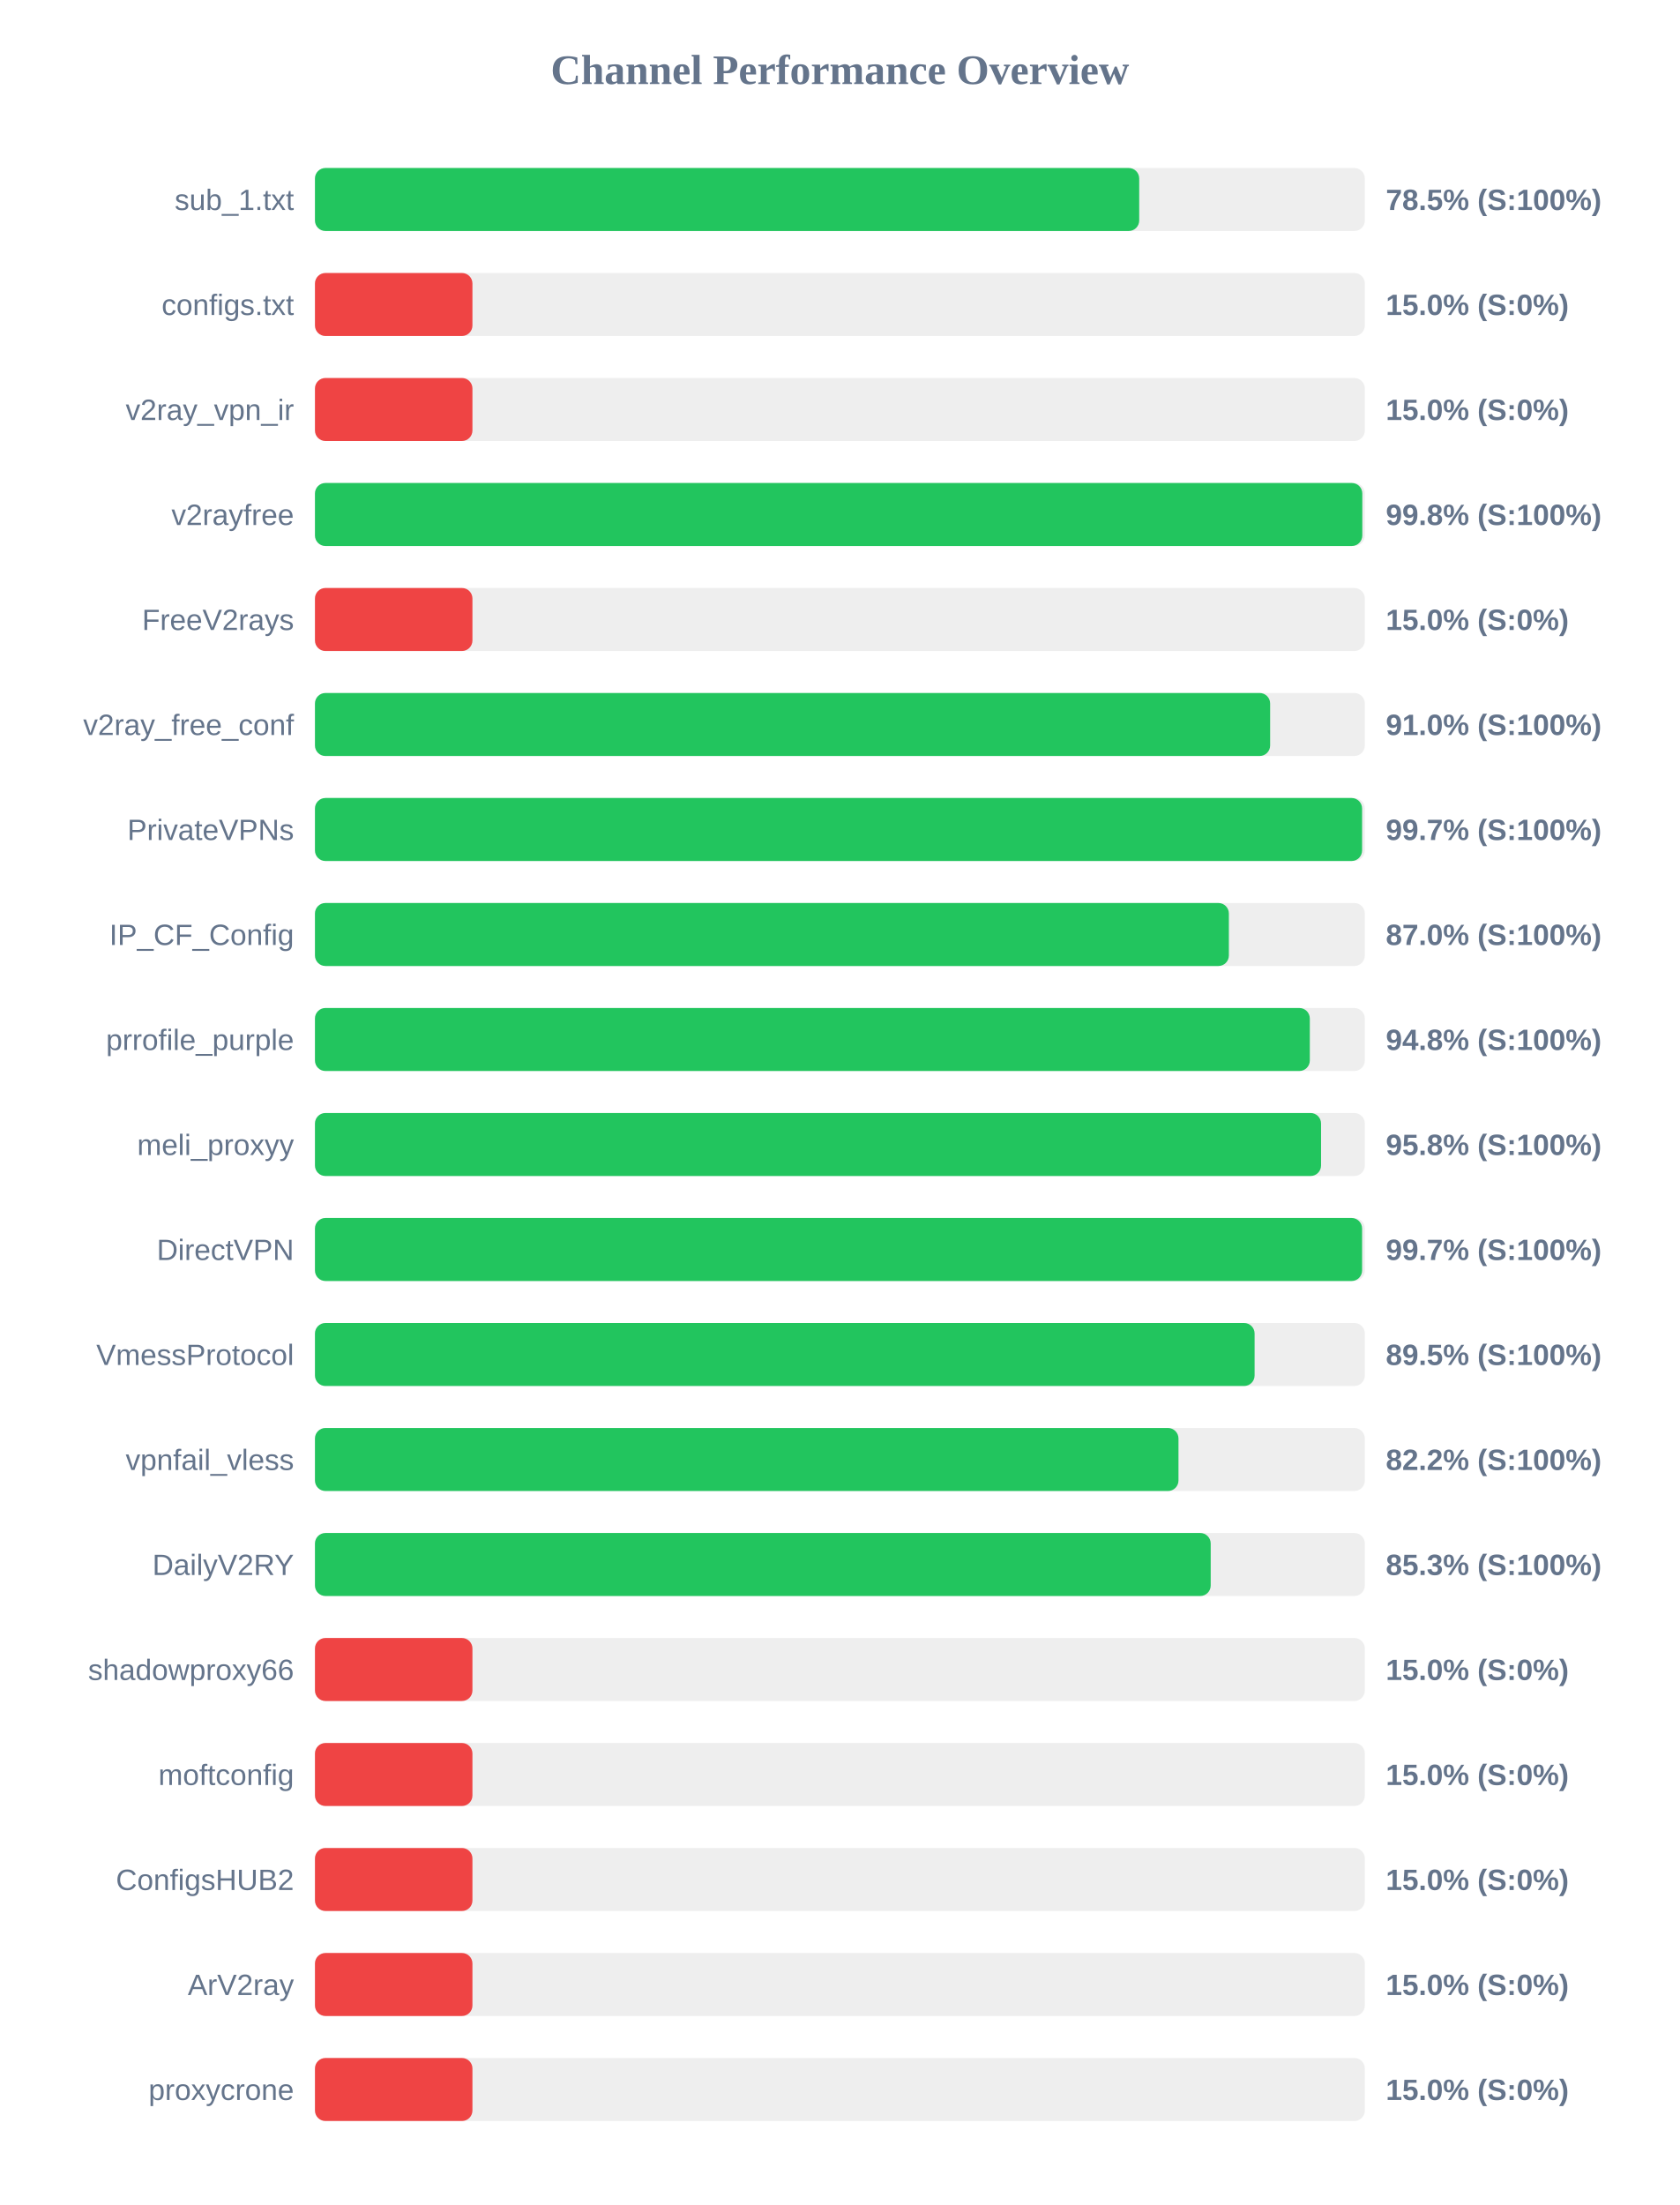
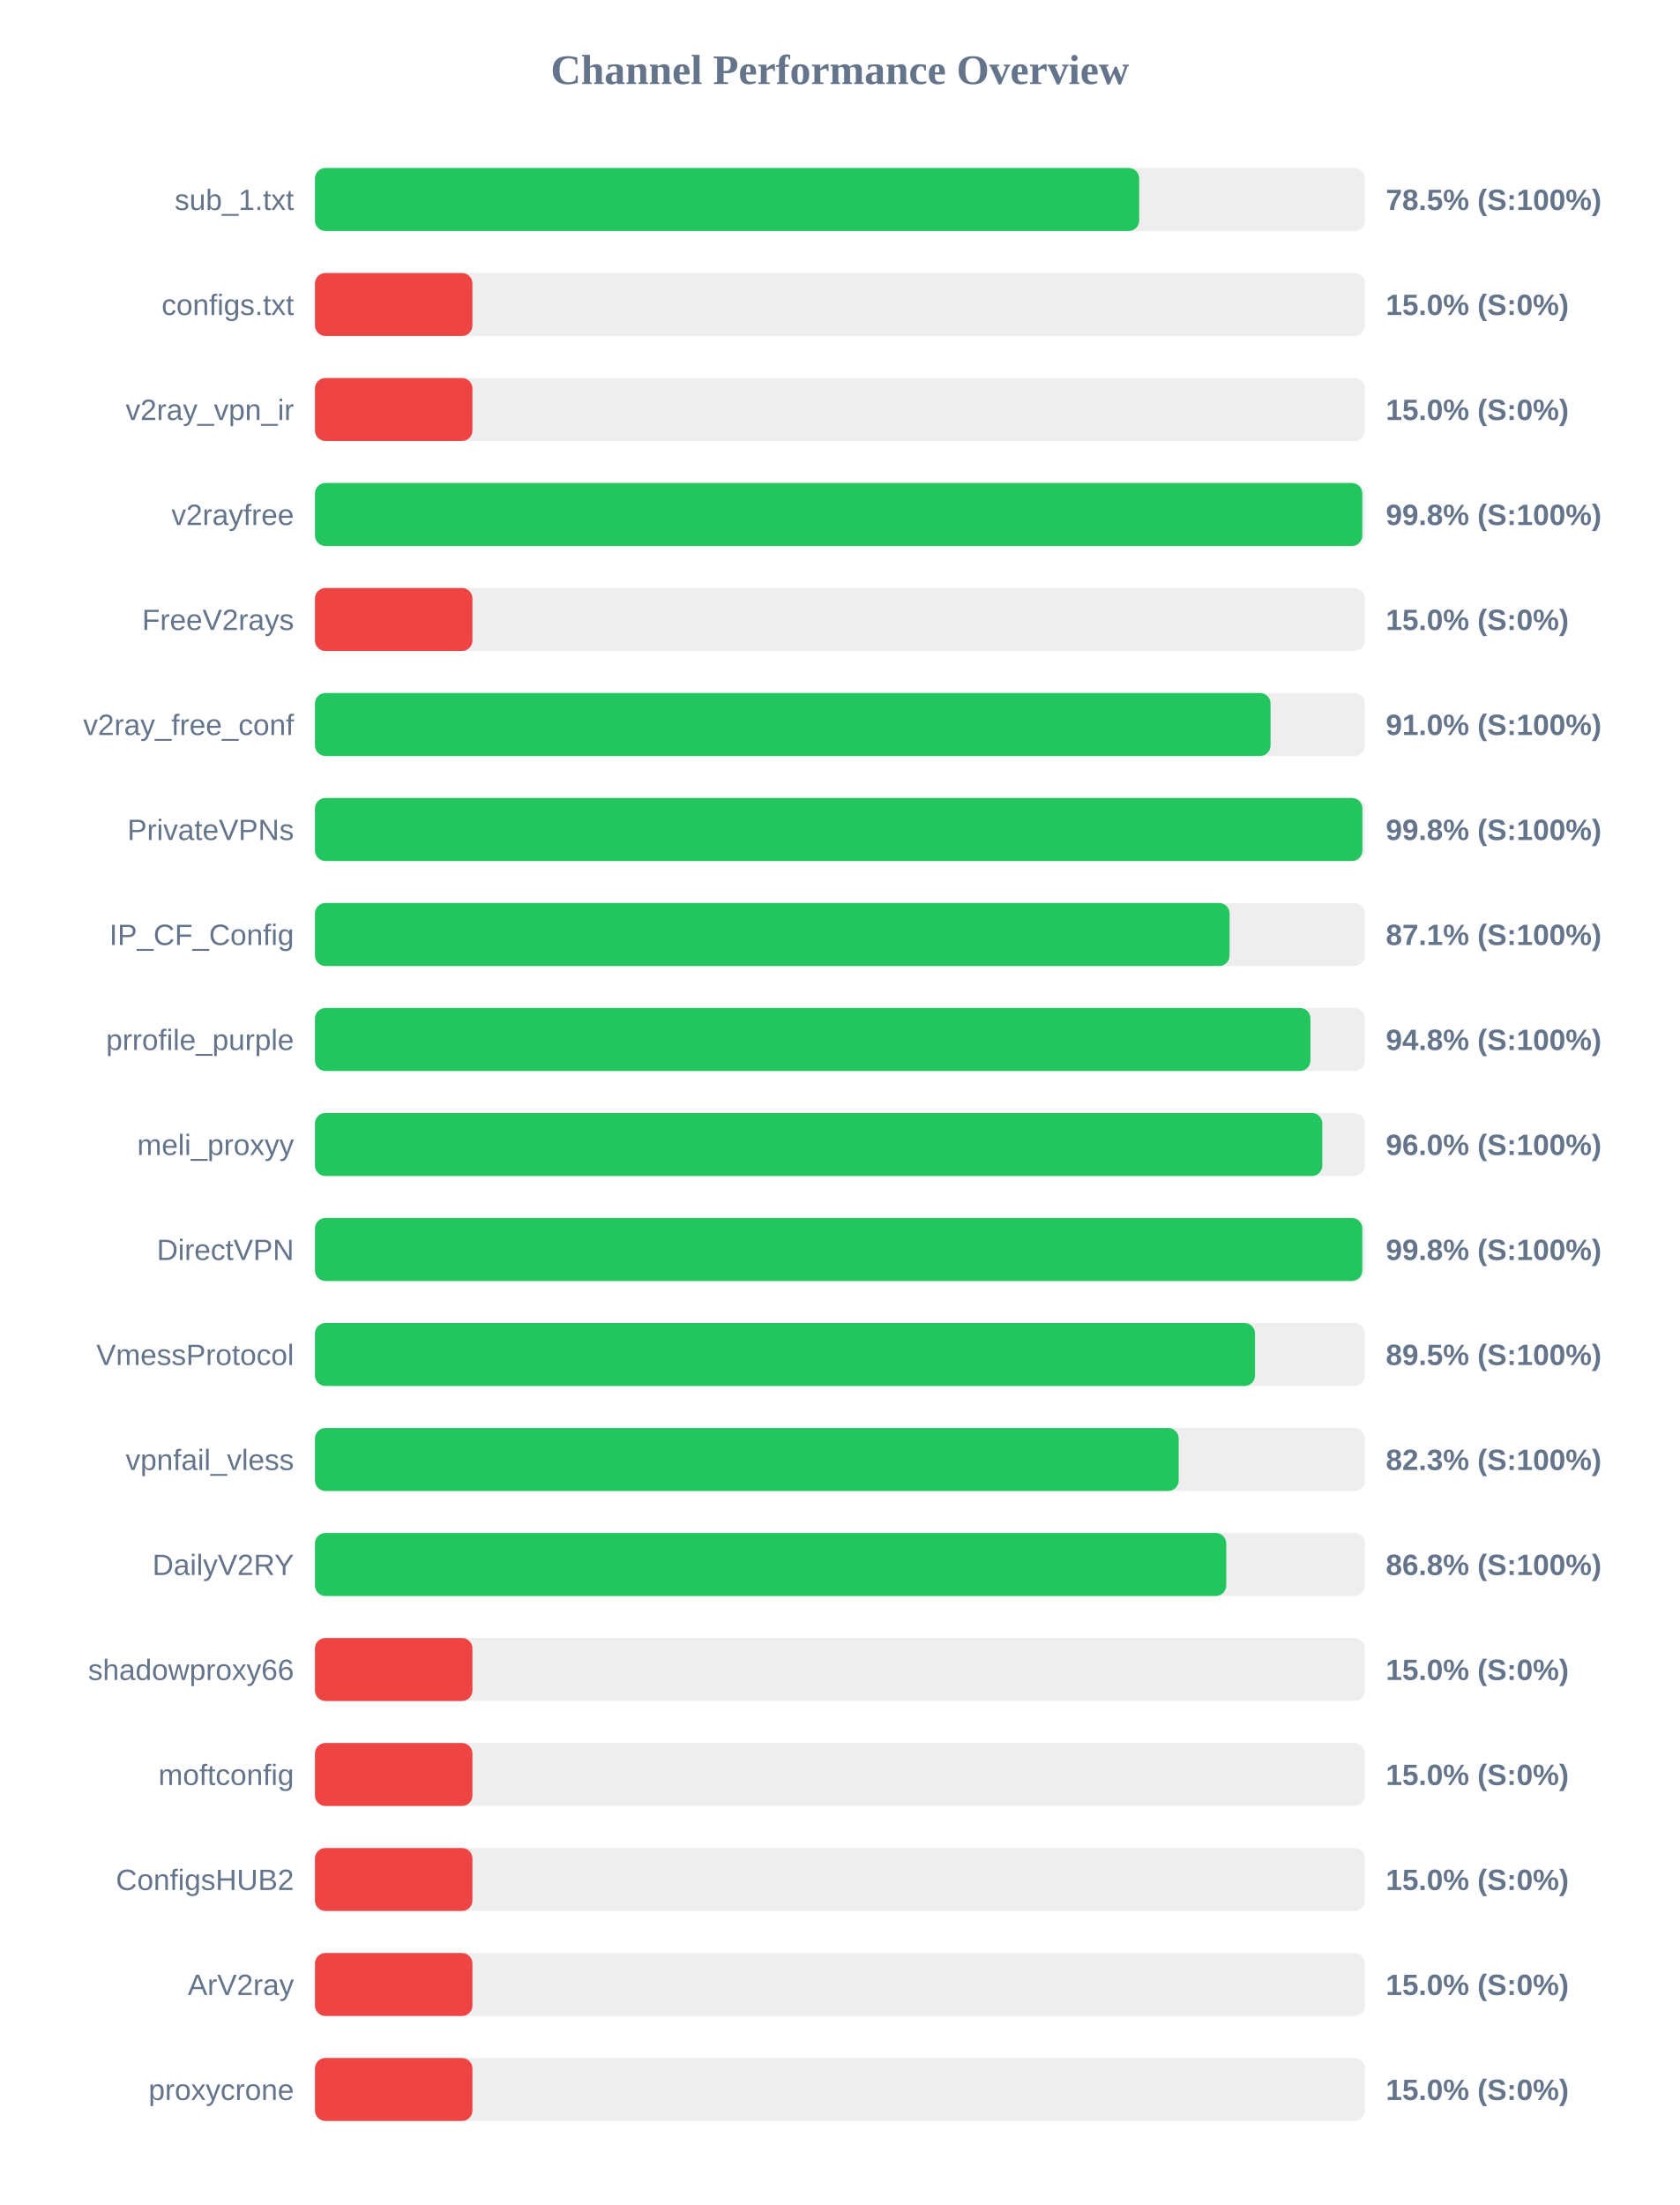
<svg xmlns="http://www.w3.org/2000/svg" width="800" height="1050" version="1.1">
  <style>
        .row { font: 14px Arial; fill: #64748b; }
        .score { font: bold 14px Arial; fill: #64748b; }
    </style>
  <text x="400" y="40" text-anchor="middle" font-size="20px" font-weight="bold" fill="#64748b">Channel Performance Overview</text>
  <rect x="150" y="80" width="500" height="30" fill="#eee" rx="5" />
  <rect x="150" y="80" width="392.55" height="30" fill="#22c55e" rx="5" />
  <text x="140" y="100" text-anchor="end" class="row">sub_1.txt</text>
  <text x="660" y="100" text-anchor="start" class="score">78.5% (S:100%)</text>
  <rect x="150" y="130" width="500" height="30" fill="#eee" rx="5" />
  <rect x="150" y="130" width="75.0" height="30" fill="#ef4444" rx="5" />
  <text x="140" y="150" text-anchor="end" class="row">configs.txt</text>
  <text x="660" y="150" text-anchor="start" class="score">15.0% (S:0%)</text>
  <rect x="150" y="180" width="500" height="30" fill="#eee" rx="5" />
  <rect x="150" y="180" width="75.0" height="30" fill="#ef4444" rx="5" />
  <text x="140" y="200" text-anchor="end" class="row">v2ray_vpn_ir</text>
  <text x="660" y="200" text-anchor="start" class="score">15.0% (S:0%)</text>
  <rect x="150" y="230" width="500" height="30" fill="#eee" rx="5" />
  <rect x="150" y="230" width="498.8" height="30" fill="#22c55e" rx="5" />
  <text x="140" y="250" text-anchor="end" class="row">v2rayfree</text>
  <text x="660" y="250" text-anchor="start" class="score">99.8% (S:100%)</text>
  <rect x="150" y="280" width="500" height="30" fill="#eee" rx="5" />
  <rect x="150" y="280" width="75.0" height="30" fill="#ef4444" rx="5" />
  <text x="140" y="300" text-anchor="end" class="row">FreeV2rays</text>
  <text x="660" y="300" text-anchor="start" class="score">15.0% (S:0%)</text>
  <rect x="150" y="330" width="500" height="30" fill="#eee" rx="5" />
-   <rect x="150" y="330" width="454.9" height="30" fill="#22c55e" rx="5" />
+   <rect x="150" y="330" width="455.1" height="30" fill="#22c55e" rx="5" />
  <text x="140" y="350" text-anchor="end" class="row">v2ray_free_conf</text>
  <text x="660" y="350" text-anchor="start" class="score">91.0% (S:100%)</text>
  <rect x="150" y="380" width="500" height="30" fill="#eee" rx="5" />
-   <rect x="150" y="380" width="498.7" height="30" fill="#22c55e" rx="5" />
+   <rect x="150" y="380" width="498.85" height="30" fill="#22c55e" rx="5" />
  <text x="140" y="400" text-anchor="end" class="row">PrivateVPNs</text>
-   <text x="660" y="400" text-anchor="start" class="score">99.7% (S:100%)</text>
+   <text x="660" y="400" text-anchor="start" class="score">99.8% (S:100%)</text>
  <rect x="150" y="430" width="500" height="30" fill="#eee" rx="5" />
-   <rect x="150" y="430" width="435.25" height="30" fill="#22c55e" rx="5" />
+   <rect x="150" y="430" width="435.6" height="30" fill="#22c55e" rx="5" />
  <text x="140" y="450" text-anchor="end" class="row">IP_CF_Config</text>
-   <text x="660" y="450" text-anchor="start" class="score">87.0% (S:100%)</text>
+   <text x="660" y="450" text-anchor="start" class="score">87.1% (S:100%)</text>
  <rect x="150" y="480" width="500" height="30" fill="#eee" rx="5" />
-   <rect x="150" y="480" width="473.8" height="30" fill="#22c55e" rx="5" />
+   <rect x="150" y="480" width="474.1" height="30" fill="#22c55e" rx="5" />
  <text x="140" y="500" text-anchor="end" class="row">prrofile_purple</text>
  <text x="660" y="500" text-anchor="start" class="score">94.8% (S:100%)</text>
  <rect x="150" y="530" width="500" height="30" fill="#eee" rx="5" />
-   <rect x="150" y="530" width="479.15" height="30" fill="#22c55e" rx="5" />
+   <rect x="150" y="530" width="479.75" height="30" fill="#22c55e" rx="5" />
  <text x="140" y="550" text-anchor="end" class="row">meli_proxyy</text>
-   <text x="660" y="550" text-anchor="start" class="score">95.8% (S:100%)</text>
+   <text x="660" y="550" text-anchor="start" class="score">96.0% (S:100%)</text>
  <rect x="150" y="580" width="500" height="30" fill="#eee" rx="5" />
-   <rect x="150" y="580" width="498.7" height="30" fill="#22c55e" rx="5" />
+   <rect x="150" y="580" width="498.8" height="30" fill="#22c55e" rx="5" />
  <text x="140" y="600" text-anchor="end" class="row">DirectVPN</text>
-   <text x="660" y="600" text-anchor="start" class="score">99.7% (S:100%)</text>
+   <text x="660" y="600" text-anchor="start" class="score">99.8% (S:100%)</text>
  <rect x="150" y="630" width="500" height="30" fill="#eee" rx="5" />
-   <rect x="150" y="630" width="447.5" height="30" fill="#22c55e" rx="5" />
+   <rect x="150" y="630" width="447.7" height="30" fill="#22c55e" rx="5" />
  <text x="140" y="650" text-anchor="end" class="row">VmessProtocol</text>
  <text x="660" y="650" text-anchor="start" class="score">89.5% (S:100%)</text>
  <rect x="150" y="680" width="500" height="30" fill="#eee" rx="5" />
-   <rect x="150" y="680" width="411.25" height="30" fill="#22c55e" rx="5" />
+   <rect x="150" y="680" width="411.35" height="30" fill="#22c55e" rx="5" />
  <text x="140" y="700" text-anchor="end" class="row">vpnfail_vless</text>
-   <text x="660" y="700" text-anchor="start" class="score">82.2% (S:100%)</text>
+   <text x="660" y="700" text-anchor="start" class="score">82.3% (S:100%)</text>
  <rect x="150" y="730" width="500" height="30" fill="#eee" rx="5" />
-   <rect x="150" y="730" width="426.6" height="30" fill="#22c55e" rx="5" />
+   <rect x="150" y="730" width="434.0" height="30" fill="#22c55e" rx="5" />
  <text x="140" y="750" text-anchor="end" class="row">DailyV2RY</text>
-   <text x="660" y="750" text-anchor="start" class="score">85.3% (S:100%)</text>
+   <text x="660" y="750" text-anchor="start" class="score">86.8% (S:100%)</text>
  <rect x="150" y="780" width="500" height="30" fill="#eee" rx="5" />
  <rect x="150" y="780" width="75.0" height="30" fill="#ef4444" rx="5" />
  <text x="140" y="800" text-anchor="end" class="row">shadowproxy66</text>
  <text x="660" y="800" text-anchor="start" class="score">15.0% (S:0%)</text>
  <rect x="150" y="830" width="500" height="30" fill="#eee" rx="5" />
  <rect x="150" y="830" width="75.0" height="30" fill="#ef4444" rx="5" />
  <text x="140" y="850" text-anchor="end" class="row">moftconfig</text>
  <text x="660" y="850" text-anchor="start" class="score">15.0% (S:0%)</text>
  <rect x="150" y="880" width="500" height="30" fill="#eee" rx="5" />
  <rect x="150" y="880" width="75.0" height="30" fill="#ef4444" rx="5" />
  <text x="140" y="900" text-anchor="end" class="row">ConfigsHUB2</text>
  <text x="660" y="900" text-anchor="start" class="score">15.0% (S:0%)</text>
  <rect x="150" y="930" width="500" height="30" fill="#eee" rx="5" />
  <rect x="150" y="930" width="75.0" height="30" fill="#ef4444" rx="5" />
  <text x="140" y="950" text-anchor="end" class="row">ArV2ray</text>
  <text x="660" y="950" text-anchor="start" class="score">15.0% (S:0%)</text>
  <rect x="150" y="980" width="500" height="30" fill="#eee" rx="5" />
  <rect x="150" y="980" width="75.0" height="30" fill="#ef4444" rx="5" />
  <text x="140" y="1000" text-anchor="end" class="row">proxycrone</text>
  <text x="660" y="1000" text-anchor="start" class="score">15.0% (S:0%)</text>
</svg>
